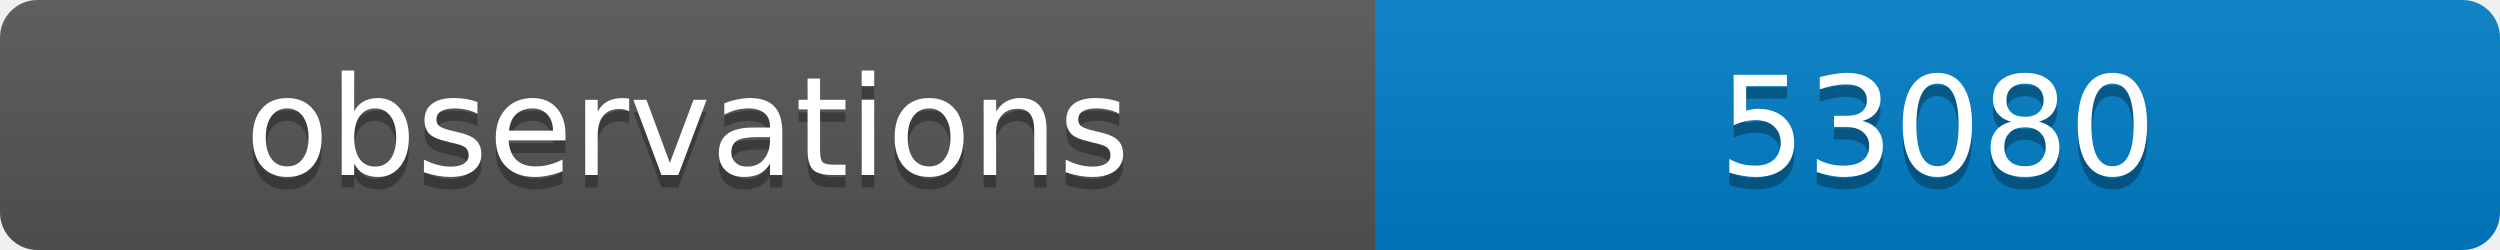
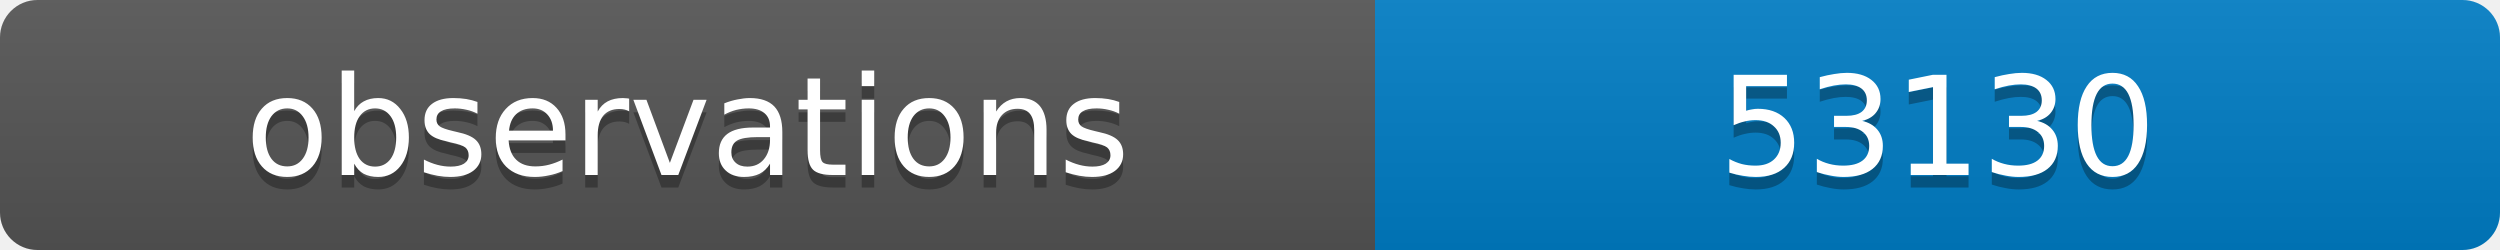
<svg xmlns="http://www.w3.org/2000/svg" width="200" height="20">
  <linearGradient id="b" x2="0" y2="100%">
    <stop offset="0" stop-color="#bbb" stop-opacity=".1" />
    <stop offset="1" stop-opacity=".1" />
  </linearGradient>
  <clipPath id="a">
    <rect width="200" height="20" rx="3" fill="#fff" />
  </clipPath>
  <g clip-path="url(#a)">
    <path fill="#555" d="M0 0h110v20H0z" />
    <path fill="#007ec6" d="M110 0h90v20H110z" />
    <path fill="url(#b)" d="M0 0h200v20H0z" />
  </g>
  <g fill="#fff" text-anchor="middle" font-family="DejaVu Sans,Verdana,Geneva,sans-serif" font-size="11">
    <text x="55" y="15" fill="#010101" fill-opacity=".3">observations</text>
    <text x="55" y="14">observations</text>
-     <text x="155" y="15" fill="#010101" fill-opacity=".3">53080</text>
-     <text x="155" y="14">53080</text>
+     <text x="155" y="15" fill="#010101" fill-opacity=".3">53130</text>
+     <text x="155" y="14">53130</text>
  </g>
</svg>
